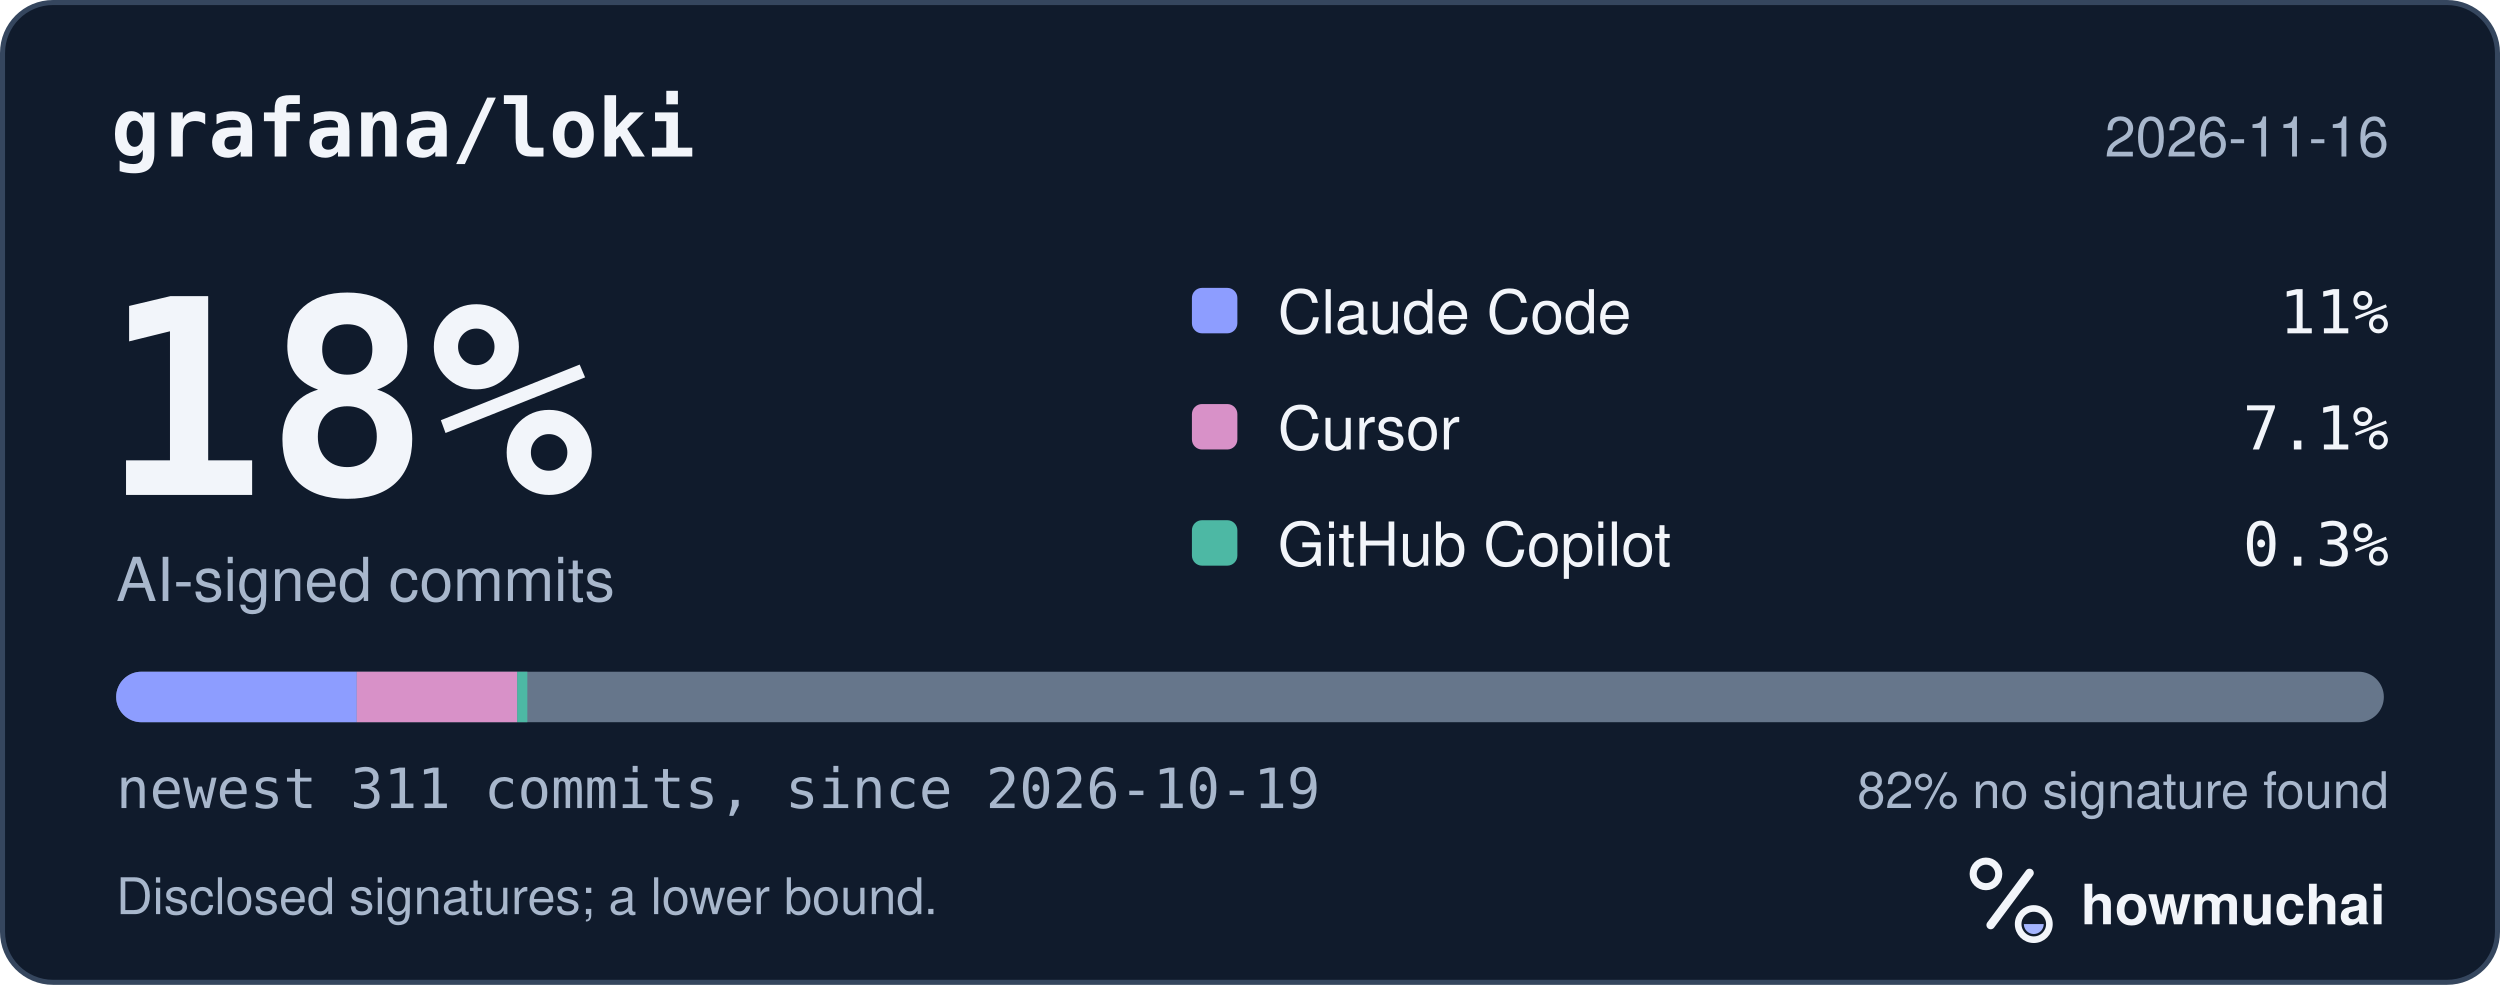
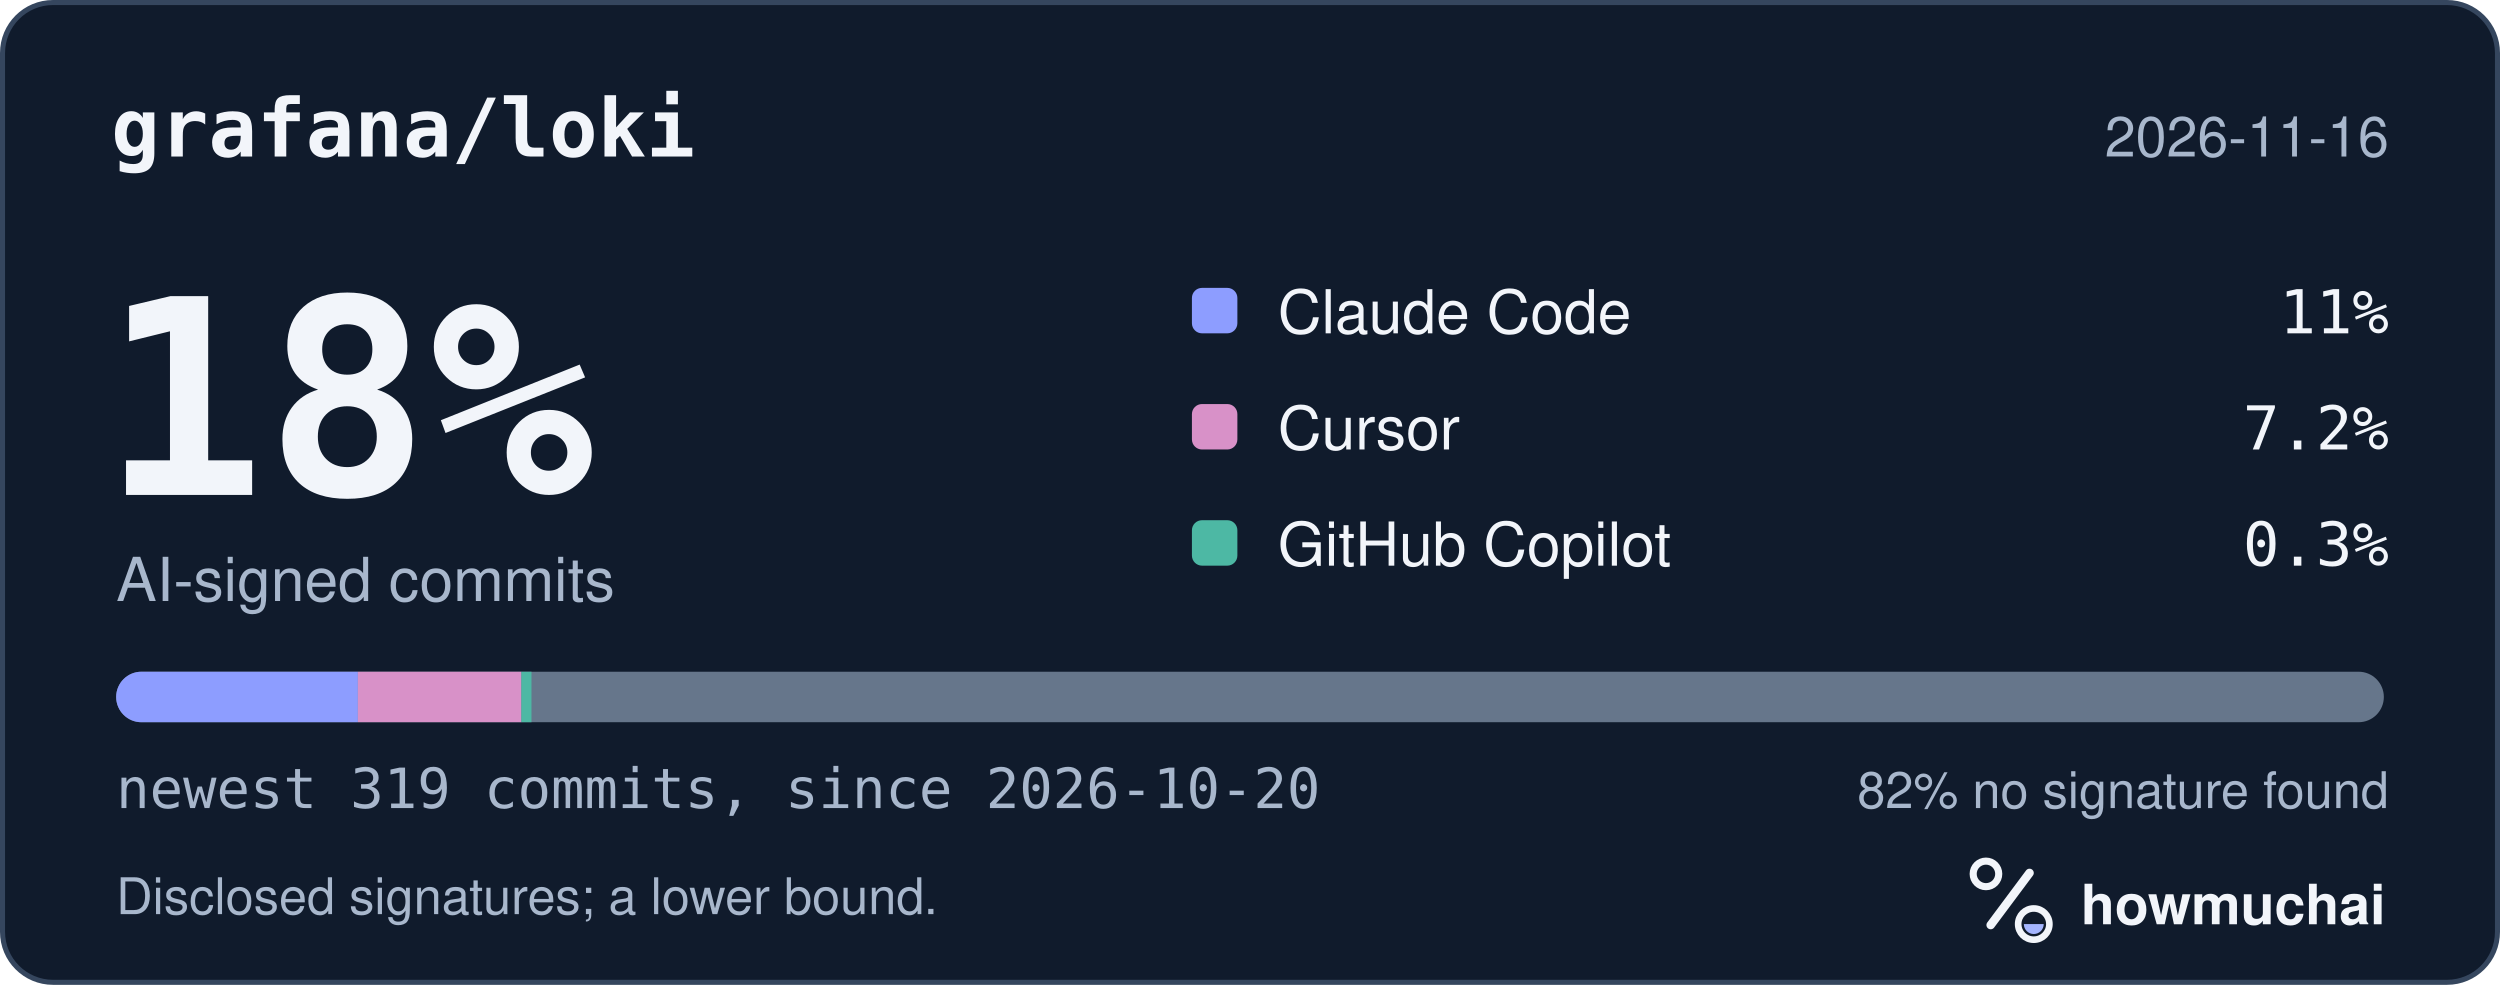
<svg xmlns="http://www.w3.org/2000/svg" width="495" height="195" viewBox="0 0 495 195" role="img" aria-labelledby="hm-t hm-d">
  <rect x="0.5" y="0.5" width="494" height="194" rx="10" fill="#101B2C" stroke="#35465E" />
  <text x="22" y="31" fill="#F2F5FA" font-family="ui-monospace, SF Mono, Menlo, Consolas, IBM Plex Mono, monospace" font-size="16" font-weight="600">grafana/loki</text>
  <text x="473" y="31" fill="#A8B7CC" font-family="-apple-system, BlinkMacSystemFont, Segoe UI, Helvetica, Arial, Fira Sans, sans-serif" font-size="11" text-anchor="end">2026-11-16</text>
  <text x="20" y="98" fill="#F2F5FA" font-family="ui-monospace, SF Mono, Menlo, Consolas, IBM Plex Mono, monospace" font-size="54" font-weight="700">18%</text>
  <text x="23" y="119" fill="#A8B7CC" font-family="-apple-system, BlinkMacSystemFont, Segoe UI, Helvetica, Arial, Fira Sans, sans-serif" font-size="12">AI-signed commits</text>
  <rect x="236" y="57" width="9" height="9" rx="2" fill="#8D9DFF" />
  <text x="253" y="66" fill="#F2F5FA" font-family="-apple-system, BlinkMacSystemFont, Segoe UI, Helvetica, Arial, Fira Sans, sans-serif" font-size="12">Claude Code</text>
  <text x="473" y="66" fill="#F2F5FA" font-family="ui-monospace, SF Mono, Menlo, Consolas, IBM Plex Mono, monospace" font-size="12" text-anchor="end">11%</text>
  <rect x="236" y="80" width="9" height="9" rx="2" fill="#D891C8" />
  <text x="253" y="89" fill="#F2F5FA" font-family="-apple-system, BlinkMacSystemFont, Segoe UI, Helvetica, Arial, Fira Sans, sans-serif" font-size="12">Cursor</text>
-   <text x="473" y="89" fill="#F2F5FA" font-family="ui-monospace, SF Mono, Menlo, Consolas, IBM Plex Mono, monospace" font-size="12" text-anchor="end">7.1%</text>
+   <text x="473" y="89" fill="#F2F5FA" font-family="ui-monospace, SF Mono, Menlo, Consolas, IBM Plex Mono, monospace" font-size="12" text-anchor="end">7.2%</text>
  <rect x="236" y="103" width="9" height="9" rx="2" fill="#4DB8A4" />
  <text x="253" y="112" fill="#F2F5FA" font-family="-apple-system, BlinkMacSystemFont, Segoe UI, Helvetica, Arial, Fira Sans, sans-serif" font-size="12">GitHub Copilot</text>
  <text x="473" y="112" fill="#F2F5FA" font-family="ui-monospace, SF Mono, Menlo, Consolas, IBM Plex Mono, monospace" font-size="12" text-anchor="end">0.3%</text>
  <defs>
    <clipPath id="hm-bar">
      <rect x="23" y="133" width="449" height="10" rx="5" />
    </clipPath>
  </defs>
  <rect x="23" y="133" width="449" height="10" rx="5" fill="#66768B" />
  <g clip-path="url(#hm-bar)">
-     <rect x="23.00" y="133" width="47.64" height="10" fill="#8D9DFF" />
-     <rect x="70.64" y="133" width="31.76" height="10" fill="#D891C8" />
-     <rect x="102.41" y="133" width="2.00" height="10" fill="#4DB8A4" />
+     <rect x="23.00" y="133" width="47.86" height="10" fill="#8D9DFF" />
+     <rect x="70.86" y="133" width="32.37" height="10" fill="#D891C8" />
+     <rect x="103.23" y="133" width="2.00" height="10" fill="#4DB8A4" />
  </g>
-   <text x="23" y="160" fill="#A8B7CC" font-family="ui-monospace, SF Mono, Menlo, Consolas, IBM Plex Mono, monospace" font-size="11">newest 311 commits, since 2026-10-19</text>
+   <text x="23" y="160" fill="#A8B7CC" font-family="ui-monospace, SF Mono, Menlo, Consolas, IBM Plex Mono, monospace" font-size="11">newest 319 commits, since 2026-10-20</text>
  <text x="473" y="160" fill="#A8B7CC" font-family="-apple-system, BlinkMacSystemFont, Segoe UI, Helvetica, Arial, Fira Sans, sans-serif" font-size="10" text-anchor="end">82% no signature found</text>
  <text x="23" y="181" fill="#A8B7CC" font-family="-apple-system, BlinkMacSystemFont, Segoe UI, Helvetica, Arial, Fira Sans, sans-serif" font-size="10">Disclosed signatures; a lower bound.</text>
  <g transform="translate(386 166) scale(0.046875)">
    <circle cx="154" cy="150" r="54" fill="none" stroke="#F2F5FA" stroke-width="30" />
    <path d="M174 366 338 146" fill="none" stroke="#F2F5FA" stroke-width="36" stroke-linecap="round" />
    <circle cx="356" cy="362" r="66" fill="none" stroke="#F2F5FA" stroke-width="28" />
    <path d="M314 362a42 42 0 0 0 84 0Z" fill="#A4B5FF" />
  </g>
  <text x="412" y="183" fill="#F2F5FA" font-family="-apple-system, BlinkMacSystemFont, Segoe UI, Helvetica, Arial, Fira Sans, sans-serif" font-size="11" font-weight="650">howmuchai</text>
</svg>
